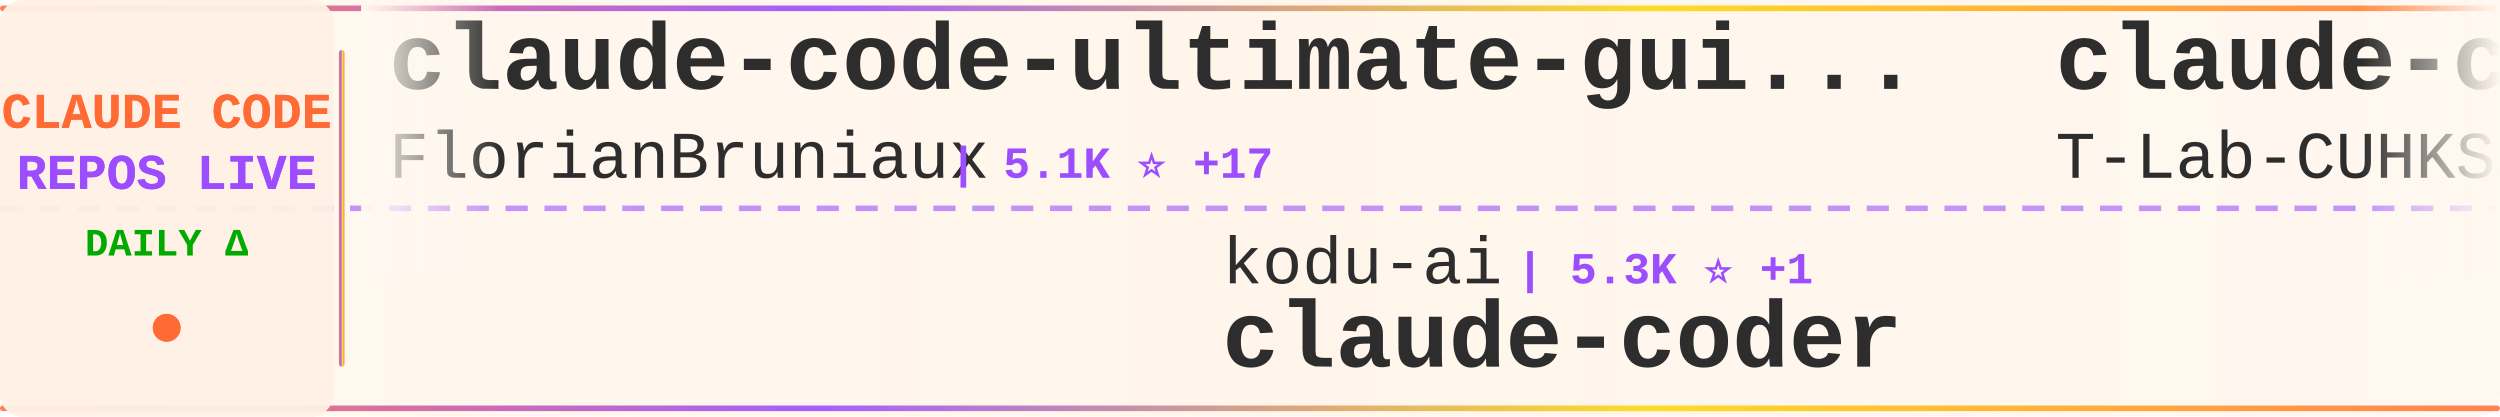
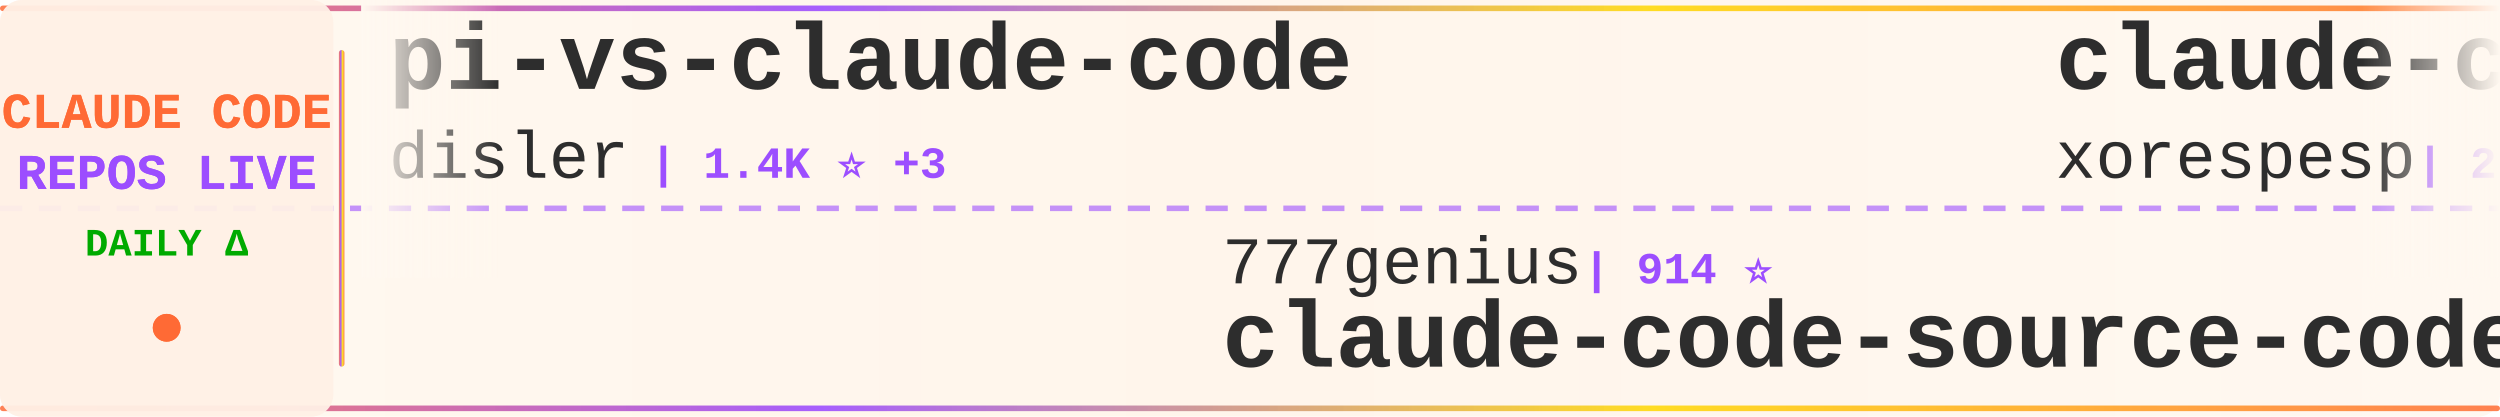
<svg xmlns="http://www.w3.org/2000/svg" width="900" height="150">
  <defs>
    <linearGradient id="tickerBg" x1="0%" y1="0%" x2="100%" y2="0%">
      <stop offset="0%" style="stop-color:#fff8f0;stop-opacity:0.98" />
      <stop offset="50%" style="stop-color:#fff5eb;stop-opacity:1" />
      <stop offset="100%" style="stop-color:#fff8f0;stop-opacity:0.98" />
    </linearGradient>
    <linearGradient id="borderGrad" x1="0%" y1="0%" x2="100%" y2="0%">
      <stop offset="0%" style="stop-color:#FF6B35;stop-opacity:0.85">
        <animate attributeName="stop-opacity" values="0.85;1;0.85" dur="2s" repeatCount="indefinite" />
      </stop>
      <stop offset="33%" style="stop-color:#9C4EFF;stop-opacity:0.9">
        <animate attributeName="stop-opacity" values="0.9;1;0.9" dur="2.2s" repeatCount="indefinite" />
      </stop>
      <stop offset="66%" style="stop-color:#FFD700;stop-opacity:0.85">
        <animate attributeName="stop-opacity" values="0.85;1;0.85" dur="1.8s" repeatCount="indefinite" />
      </stop>
      <stop offset="100%" style="stop-color:#FF6B35;stop-opacity:0.85">
        <animate attributeName="stop-opacity" values="0.85;1;0.85" dur="2s" repeatCount="indefinite" />
      </stop>
    </linearGradient>
    <filter id="textGlow">
      <feGaussianBlur stdDeviation="0.15" result="coloredBlur" />
      <feMerge>
        <feMergeNode in="coloredBlur" />
        <feMergeNode in="SourceGraphic" />
      </feMerge>
    </filter>
    <filter id="metricGlow">
      <feGaussianBlur stdDeviation="0.2" result="coloredBlur" />
      <feMerge>
        <feMergeNode in="coloredBlur" />
        <feMergeNode in="SourceGraphic" />
      </feMerge>
    </filter>
    <linearGradient id="leftFade" x1="0%" y1="0%" x2="100%" y2="0%">
      <stop offset="0%" style="stop-color:#fff8f0;stop-opacity:1" />
      <stop offset="100%" style="stop-color:#fff8f0;stop-opacity:0" />
    </linearGradient>
    <linearGradient id="rightFade" x1="0%" y1="0%" x2="100%" y2="0%">
      <stop offset="0%" style="stop-color:#fff8f0;stop-opacity:0" />
      <stop offset="100%" style="stop-color:#fff8f0;stop-opacity:1" />
    </linearGradient>
  </defs>
  <rect width="900" height="150" fill="url(#tickerBg)" rx="8" />
  <rect x="0" y="2" width="900" height="2" fill="url(#borderGrad)" rx="1" />
  <rect x="0" y="146" width="900" height="2" fill="url(#borderGrad)" rx="1" />
  <line x1="0" y1="75" x2="900" y2="75" stroke="#9C4EFF" stroke-width="2" stroke-dasharray="8 6" opacity="0.6" />
  <rect x="0" y="0" width="120" height="150" fill="#fff0e6" opacity="0.95" rx="8" />
  <text x="60" y="46" font-family="'Courier New', monospace" font-size="18" font-weight="bold" fill="#FF6B35" text-anchor="middle" filter="url(#textGlow)">
    CLAUDE CODE
  </text>
  <text x="60" y="68" font-family="'Courier New', monospace" font-size="18" font-weight="bold" fill="#9C4EFF" text-anchor="middle" filter="url(#textGlow)">
    REPOS LIVE
  </text>
  <text x="60" y="92" font-family="'Courier New', monospace" font-size="14" font-weight="bold" fill="#00aa00" text-anchor="middle">
    DAILY Δ
  </text>
  <circle cx="60" cy="118" r="5" fill="#FF6B35" filter="url(#metricGlow)">
    <animate attributeName="r" values="4;6;4" dur="1.5s" repeatCount="indefinite" />
    <animate attributeName="opacity" values="0.6;1;0.6" dur="1.5s" repeatCount="indefinite" />
  </circle>
  <rect x="122" y="18" width="2" height="114" fill="url(#borderGrad)" rx="1" />
  <clipPath id="tickerClip">
    <rect x="130" y="0" width="770" height="150" />
  </clipPath>
  <g clip-path="url(#tickerClip)">
    <g id="tickerItems">
      <animateTransform attributeName="transform" attributeType="XML" type="translate" from="0 0" to="-3000 0" dur="54s" repeatCount="indefinite" />
      <g transform="translate(0, 0)">
-         <text x="140" y="32" font-family="'Courier New', monospace" font-size="34" font-weight="bold" fill="#2d2d2d">claude-code-ultimate-gui...</text>
-         <text x="140" y="64" font-family="'Courier New', monospace" font-size="24" font-weight="normal" fill="#2d2d2d" opacity="1.0">FlorianBruniaux</text>
-         <text x="342" y="64" font-family="'Courier New', monospace" font-size="16" font-weight="bold" fill="#9C4EFF"> | 5.1K ⭐ +17</text>
+         <text x="140" y="32" font-family="'Courier New', monospace" font-size="34" font-weight="bold" fill="#2d2d2d">pi-vs-claude-code</text>
+         <text x="140" y="64" font-family="'Courier New', monospace" font-size="24" font-weight="normal" fill="#2d2d2d" opacity="1.0">disler</text>
+         <text x="234" y="64" font-family="'Courier New', monospace" font-size="16" font-weight="bold" fill="#9C4EFF"> | 1.4K ⭐ +3</text>
      </g>
      <g transform="translate(300, 0)">
-         <text x="140" y="102" font-family="'Courier New', monospace" font-size="24" font-weight="normal" fill="#2d2d2d" opacity="1.0">kodu-ai</text>
-         <text x="246" y="102" font-family="'Courier New', monospace" font-size="16" font-weight="bold" fill="#9C4EFF"> | 5.3K ⭐ +1</text>
-         <text x="140" y="132" font-family="'Courier New', monospace" font-size="34" font-weight="bold" fill="#2d2d2d">claude-coder</text>
+         <text x="140" y="102" font-family="'Courier New', monospace" font-size="24" font-weight="normal" fill="#2d2d2d" opacity="1.0">777genius</text>
+         <text x="270" y="102" font-family="'Courier New', monospace" font-size="16" font-weight="bold" fill="#9C4EFF"> | 914 ⭐</text>
+         <text x="140" y="132" font-family="'Courier New', monospace" font-size="34" font-weight="bold" fill="#2d2d2d">claude-code-source-code</text>
      </g>
      <g transform="translate(600, 0)">
        <text x="140" y="32" font-family="'Courier New', monospace" font-size="34" font-weight="bold" fill="#2d2d2d">claude-code</text>
-         <text x="140" y="64" font-family="'Courier New', monospace" font-size="24" font-weight="normal" fill="#2d2d2d" opacity="1.0">T-Lab-CUHKSZ</text>
-         <text x="306" y="64" font-family="'Courier New', monospace" font-size="16" font-weight="bold" fill="#9C4EFF"> | 320 ⭐</text>
+         <text x="140" y="64" font-family="'Courier New', monospace" font-size="24" font-weight="normal" fill="#2d2d2d" opacity="1.0">xorespesp</text>
+         <text x="270" y="64" font-family="'Courier New', monospace" font-size="16" font-weight="bold" fill="#9C4EFF"> | 228 ⭐</text>
      </g>
      <g transform="translate(900, 0)">
-         <text x="140" y="102" font-family="'Courier New', monospace" font-size="24" font-weight="normal" fill="#2d2d2d" opacity="1.0">yasasbanukaofficial</text>
-         <text x="390" y="102" font-family="'Courier New', monospace" font-size="16" font-weight="bold" fill="#9C4EFF"> | 3.6K ⭐ +6</text>
-         <text x="140" y="132" font-family="'Courier New', monospace" font-size="34" font-weight="bold" fill="#2d2d2d">claude-code</text>
+         <text x="140" y="102" font-family="'Courier New', monospace" font-size="24" font-weight="normal" fill="#2d2d2d" opacity="1.0">OrcaWhisper</text>
+         <text x="294" y="102" font-family="'Courier New', monospace" font-size="16" font-weight="bold" fill="#9C4EFF"> | 78 ⭐</text>
+         <text x="140" y="132" font-family="'Courier New', monospace" font-size="34" font-weight="bold" fill="#2d2d2d">Claude-Code</text>
      </g>
      <g transform="translate(1200, 0)">
-         <text x="140" y="32" font-family="'Courier New', monospace" font-size="34" font-weight="bold" fill="#2d2d2d">claude-code-source</text>
-         <text x="140" y="64" font-family="'Courier New', monospace" font-size="24" font-weight="normal" fill="#2d2d2d" opacity="1.0">AprilNEA</text>
-         <text x="258" y="64" font-family="'Courier New', monospace" font-size="16" font-weight="bold" fill="#9C4EFF"> | 388 ⭐</text>
+         <text x="140" y="32" font-family="'Courier New', monospace" font-size="34" font-weight="bold" fill="#2d2d2d">claude-code</text>
+         <text x="140" y="64" font-family="'Courier New', monospace" font-size="24" font-weight="normal" fill="#2d2d2d" opacity="1.0">Onewon</text>
+         <text x="234" y="64" font-family="'Courier New', monospace" font-size="16" font-weight="bold" fill="#9C4EFF"> | 182 ⭐</text>
      </g>
      <g transform="translate(1500, 0)">
-         <text x="140" y="102" font-family="'Courier New', monospace" font-size="24" font-weight="normal" fill="#2d2d2d" opacity="1.0">zstmfhy</text>
-         <text x="246" y="102" font-family="'Courier New', monospace" font-size="16" font-weight="bold" fill="#9C4EFF"> | 190 ⭐</text>
-         <text x="140" y="132" font-family="'Courier New', monospace" font-size="34" font-weight="bold" fill="#2d2d2d">Claude-code</text>
+         <text x="140" y="102" font-family="'Courier New', monospace" font-size="24" font-weight="normal" fill="#2d2d2d" opacity="1.0">repowise-dev</text>
+         <text x="306" y="102" font-family="'Courier New', monospace" font-size="16" font-weight="bold" fill="#9C4EFF"> | 1.1K ⭐ +2</text>
+         <text x="140" y="132" font-family="'Courier New', monospace" font-size="34" font-weight="bold" fill="#2d2d2d">claude-code-prompts</text>
      </g>
      <g transform="translate(1800, 0)">
-         <text x="140" y="32" font-family="'Courier New', monospace" font-size="34" font-weight="bold" fill="#2d2d2d">ClaudeCode</text>
-         <text x="140" y="64" font-family="'Courier New', monospace" font-size="24" font-weight="normal" fill="#2d2d2d" opacity="1.0">guanshan</text>
-         <text x="258" y="64" font-family="'Courier New', monospace" font-size="16" font-weight="bold" fill="#9C4EFF"> | 60 ⭐</text>
+         <text x="140" y="32" font-family="'Courier New', monospace" font-size="34" font-weight="bold" fill="#2d2d2d">claude-code-rev</text>
+         <text x="140" y="64" font-family="'Courier New', monospace" font-size="24" font-weight="normal" fill="#2d2d2d" opacity="1.0">oboard</text>
+         <text x="234" y="64" font-family="'Courier New', monospace" font-size="16" font-weight="bold" fill="#9C4EFF"> | 3.2K ⭐ +3</text>
      </g>
      <g transform="translate(2100, 0)">
-         <text x="140" y="102" font-family="'Courier New', monospace" font-size="24" font-weight="normal" fill="#2d2d2d" opacity="1.0">zebbern</text>
-         <text x="246" y="102" font-family="'Courier New', monospace" font-size="16" font-weight="bold" fill="#9C4EFF"> | 4.3K ⭐ +5</text>
-         <text x="140" y="132" font-family="'Courier New', monospace" font-size="34" font-weight="bold" fill="#2d2d2d">claude-code-guide</text>
+         <text x="140" y="102" font-family="'Courier New', monospace" font-size="24" font-weight="normal" fill="#2d2d2d" opacity="1.0">luyao618</text>
+         <text x="258" y="102" font-family="'Courier New', monospace" font-size="16" font-weight="bold" fill="#9C4EFF"> | 1.6K ⭐ +3</text>
+         <text x="140" y="132" font-family="'Courier New', monospace" font-size="34" font-weight="bold" fill="#2d2d2d">Claude-Code-Source-Study</text>
      </g>
      <g transform="translate(2400, 0)">
-         <text x="140" y="32" font-family="'Courier New', monospace" font-size="34" font-weight="bold" fill="#2d2d2d">claude-code-proxy</text>
-         <text x="140" y="64" font-family="'Courier New', monospace" font-size="24" font-weight="normal" fill="#2d2d2d" opacity="1.0">1rgs</text>
-         <text x="210" y="64" font-family="'Courier New', monospace" font-size="16" font-weight="bold" fill="#9C4EFF"> | 3.6K ⭐ +2</text>
+         <text x="140" y="32" font-family="'Courier New', monospace" font-size="34" font-weight="bold" fill="#2d2d2d">claude-code-guide</text>
+         <text x="140" y="64" font-family="'Courier New', monospace" font-size="24" font-weight="normal" fill="#2d2d2d" opacity="1.0">Cranot</text>
+         <text x="234" y="64" font-family="'Courier New', monospace" font-size="16" font-weight="bold" fill="#9C4EFF"> | 2.8K ⭐ +3</text>
      </g>
      <g transform="translate(2700, 0)">
-         <text x="140" y="102" font-family="'Courier New', monospace" font-size="24" font-weight="normal" fill="#2d2d2d" opacity="1.0">luongnv89</text>
-         <text x="270" y="102" font-family="'Courier New', monospace" font-size="16" font-weight="bold" fill="#9C4EFF"> | 37.7K ⭐ +65</text>
-         <text x="140" y="132" font-family="'Courier New', monospace" font-size="34" font-weight="bold" fill="#2d2d2d">claude-howto</text>
+         <text x="140" y="102" font-family="'Courier New', monospace" font-size="24" font-weight="normal" fill="#2d2d2d" opacity="1.0">Hyper66666</text>
+         <text x="282" y="102" font-family="'Courier New', monospace" font-size="16" font-weight="bold" fill="#9C4EFF"> | 216 ⭐</text>
+         <text x="140" y="132" font-family="'Courier New', monospace" font-size="34" font-weight="bold" fill="#2d2d2d">claude-code-sourcemap</text>
      </g>
      <g transform="translate(3000, 0)">
-         <text x="140" y="32" font-family="'Courier New', monospace" font-size="34" font-weight="bold" fill="#2d2d2d">claude-code-ultimate-gui...</text>
-         <text x="140" y="64" font-family="'Courier New', monospace" font-size="24" font-weight="normal" fill="#2d2d2d" opacity="1.0">FlorianBruniaux</text>
-         <text x="342" y="64" font-family="'Courier New', monospace" font-size="16" font-weight="bold" fill="#9C4EFF"> | 5.1K ⭐ +17</text>
+         <text x="140" y="32" font-family="'Courier New', monospace" font-size="34" font-weight="bold" fill="#2d2d2d">pi-vs-claude-code</text>
+         <text x="140" y="64" font-family="'Courier New', monospace" font-size="24" font-weight="normal" fill="#2d2d2d" opacity="1.0">disler</text>
+         <text x="234" y="64" font-family="'Courier New', monospace" font-size="16" font-weight="bold" fill="#9C4EFF"> | 1.4K ⭐ +3</text>
      </g>
      <g transform="translate(3300, 0)">
-         <text x="140" y="102" font-family="'Courier New', monospace" font-size="24" font-weight="normal" fill="#2d2d2d" opacity="1.0">kodu-ai</text>
-         <text x="246" y="102" font-family="'Courier New', monospace" font-size="16" font-weight="bold" fill="#9C4EFF"> | 5.3K ⭐ +1</text>
-         <text x="140" y="132" font-family="'Courier New', monospace" font-size="34" font-weight="bold" fill="#2d2d2d">claude-coder</text>
+         <text x="140" y="102" font-family="'Courier New', monospace" font-size="24" font-weight="normal" fill="#2d2d2d" opacity="1.0">777genius</text>
+         <text x="270" y="102" font-family="'Courier New', monospace" font-size="16" font-weight="bold" fill="#9C4EFF"> | 914 ⭐</text>
+         <text x="140" y="132" font-family="'Courier New', monospace" font-size="34" font-weight="bold" fill="#2d2d2d">claude-code-source-code</text>
      </g>
      <g transform="translate(3600, 0)">
        <text x="140" y="32" font-family="'Courier New', monospace" font-size="34" font-weight="bold" fill="#2d2d2d">claude-code</text>
-         <text x="140" y="64" font-family="'Courier New', monospace" font-size="24" font-weight="normal" fill="#2d2d2d" opacity="1.0">T-Lab-CUHKSZ</text>
-         <text x="306" y="64" font-family="'Courier New', monospace" font-size="16" font-weight="bold" fill="#9C4EFF"> | 320 ⭐</text>
+         <text x="140" y="64" font-family="'Courier New', monospace" font-size="24" font-weight="normal" fill="#2d2d2d" opacity="1.0">xorespesp</text>
+         <text x="270" y="64" font-family="'Courier New', monospace" font-size="16" font-weight="bold" fill="#9C4EFF"> | 228 ⭐</text>
      </g>
      <g transform="translate(3900, 0)">
-         <text x="140" y="102" font-family="'Courier New', monospace" font-size="24" font-weight="normal" fill="#2d2d2d" opacity="1.0">yasasbanukaofficial</text>
-         <text x="390" y="102" font-family="'Courier New', monospace" font-size="16" font-weight="bold" fill="#9C4EFF"> | 3.6K ⭐ +6</text>
-         <text x="140" y="132" font-family="'Courier New', monospace" font-size="34" font-weight="bold" fill="#2d2d2d">claude-code</text>
+         <text x="140" y="102" font-family="'Courier New', monospace" font-size="24" font-weight="normal" fill="#2d2d2d" opacity="1.0">OrcaWhisper</text>
+         <text x="294" y="102" font-family="'Courier New', monospace" font-size="16" font-weight="bold" fill="#9C4EFF"> | 78 ⭐</text>
+         <text x="140" y="132" font-family="'Courier New', monospace" font-size="34" font-weight="bold" fill="#2d2d2d">Claude-Code</text>
      </g>
    </g>
  </g>
  <rect x="130" y="0" width="50" height="100" fill="url(#leftFade)" />
  <rect x="850" y="0" width="50" height="100" fill="url(#rightFade)" />
</svg>
